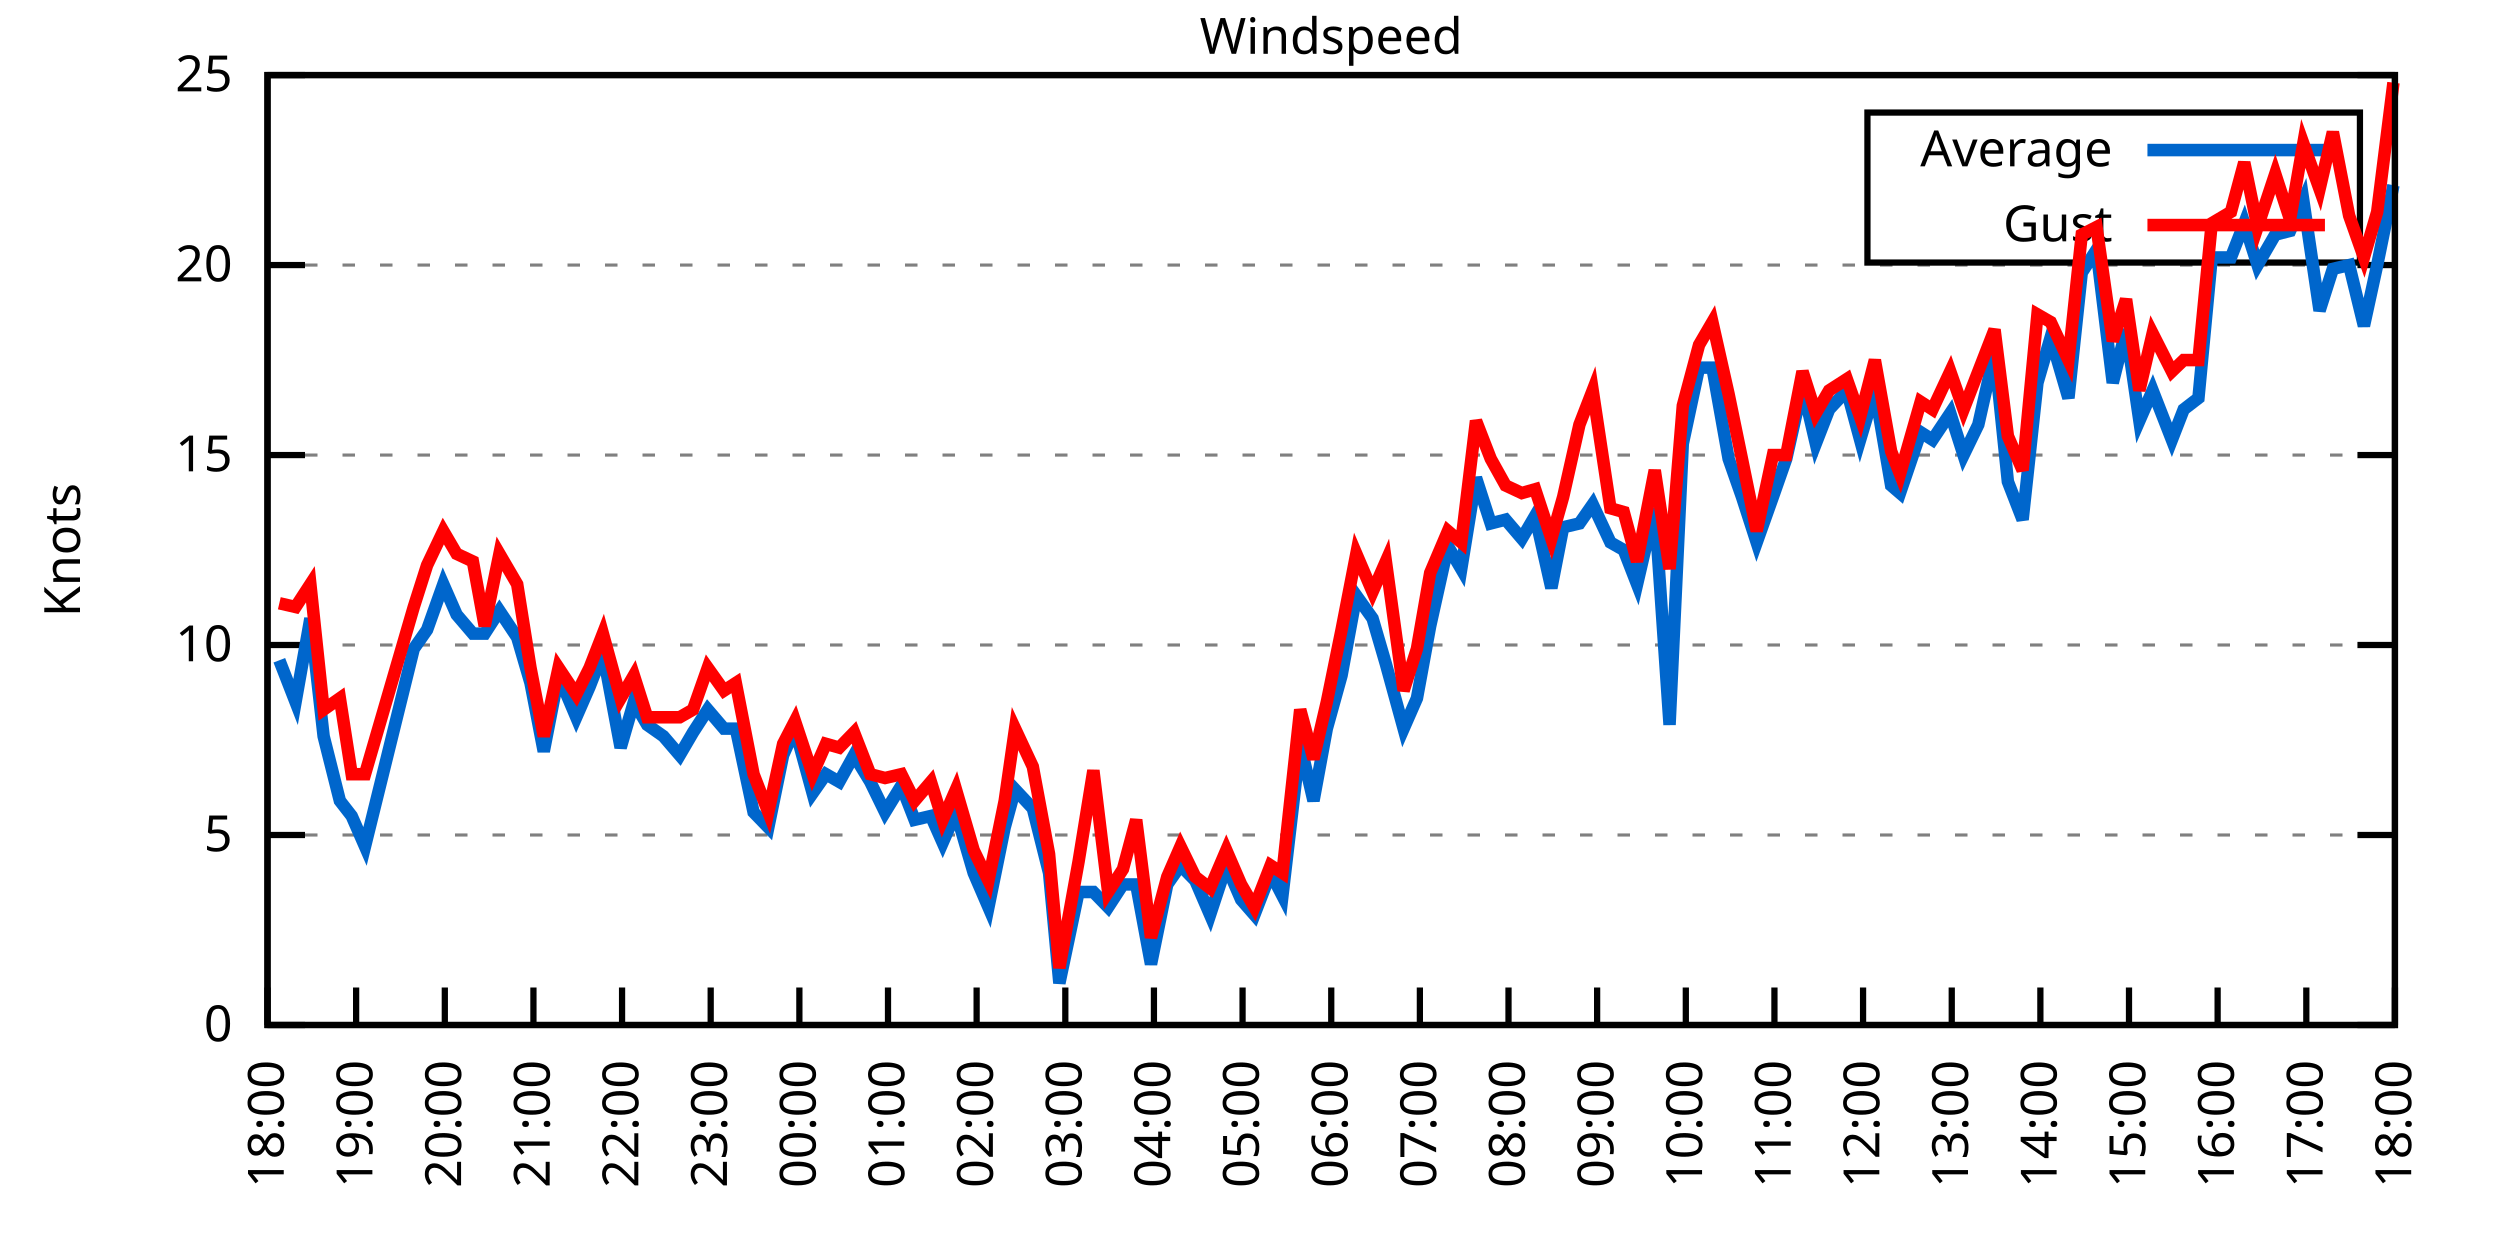
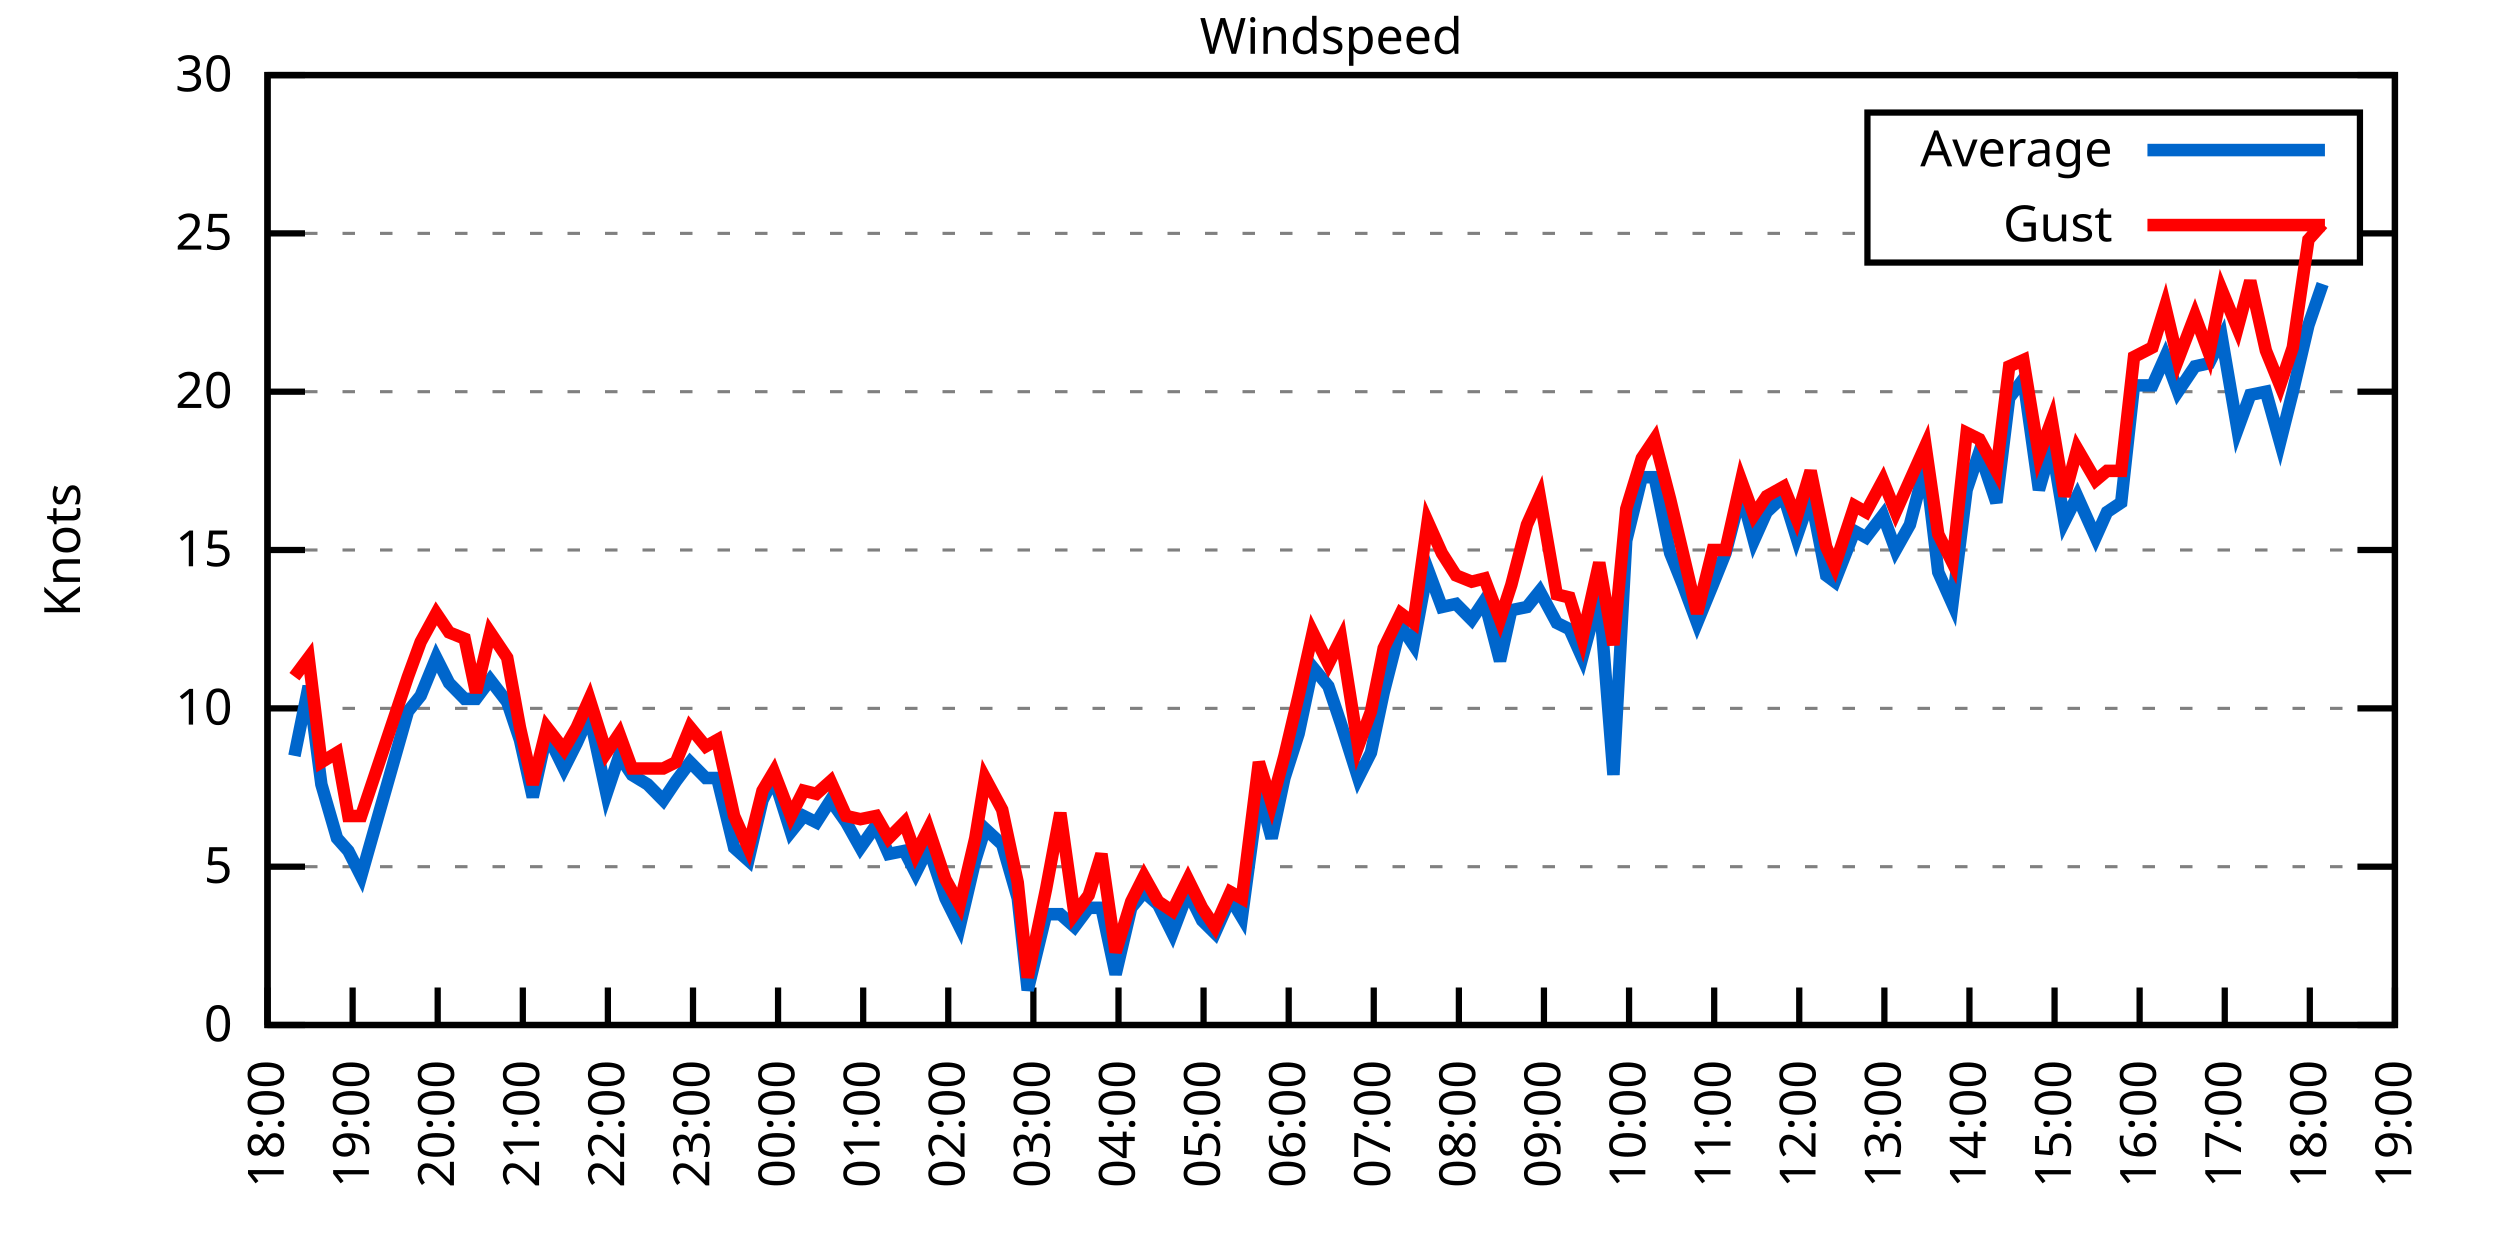
<svg xmlns="http://www.w3.org/2000/svg" xmlns:xlink="http://www.w3.org/1999/xlink" width="400" height="200" viewBox="0 0 400 200">
  <g id="gnuplot_canvas">
    <rect x="0" y="0" width="400" height="200" fill="none" />
    <defs>
      <circle id="gpDot" r="0.5" stroke-width="0.5" stroke="currentColor" />
      <path id="gpPt0" stroke-width="0.333" stroke="currentColor" d="M-1,0 h2 M0,-1 v2" />
      <path id="gpPt1" stroke-width="0.333" stroke="currentColor" d="M-1,-1 L1,1 M1,-1 L-1,1" />
      <path id="gpPt2" stroke-width="0.333" stroke="currentColor" d="M-1,0 L1,0 M0,-1 L0,1 M-1,-1 L1,1 M-1,1 L1,-1" />
      <rect id="gpPt3" stroke-width="0.333" stroke="currentColor" x="-1" y="-1" width="2" height="2" />
      <rect id="gpPt4" stroke-width="0.333" stroke="currentColor" fill="currentColor" x="-1" y="-1" width="2" height="2" />
      <circle id="gpPt5" stroke-width="0.333" stroke="currentColor" cx="0" cy="0" r="1" />
      <use xlink:href="#gpPt5" id="gpPt6" fill="currentColor" stroke="none" />
      <path id="gpPt7" stroke-width="0.333" stroke="currentColor" d="M0,-1.33 L-1.33,0.67 L1.33,0.67 z" />
      <use xlink:href="#gpPt7" id="gpPt8" fill="currentColor" stroke="none" />
      <use xlink:href="#gpPt7" id="gpPt9" stroke="currentColor" transform="rotate(180)" />
      <use xlink:href="#gpPt9" id="gpPt10" fill="currentColor" stroke="none" />
      <use xlink:href="#gpPt3" id="gpPt11" stroke="currentColor" transform="rotate(45)" />
      <use xlink:href="#gpPt11" id="gpPt12" fill="currentColor" stroke="none" />
      <path id="gpPt13" stroke-width="0.333" stroke="currentColor" d="M0,1.330 L1.265,0.411 L0.782,-1.067 L-0.782,-1.076 L-1.265,0.411 z" />
      <use xlink:href="#gpPt13" id="gpPt14" fill="currentColor" stroke="none" />
      <filter id="textbox" filterUnits="objectBoundingBox" x="0" y="0" height="1" width="1">
        <feFlood flood-color="white" flood-opacity="1" result="bgnd" />
        <feComposite in="SourceGraphic" in2="bgnd" operator="atop" />
      </filter>
      <filter id="greybox" filterUnits="objectBoundingBox" x="0" y="0" height="1" width="1">
        <feFlood flood-color="lightgrey" flood-opacity="1" result="grey" />
        <feComposite in="SourceGraphic" in2="grey" operator="atop" />
      </filter>
    </defs>
    <g fill="none" color="white" stroke="currentColor" stroke-width="1.00" stroke-linecap="butt" stroke-linejoin="miter">
</g>
    <g fill="none" color="black" stroke="currentColor" stroke-width="1.00" stroke-linecap="butt" stroke-linejoin="miter">
      <g stroke="none" shape-rendering="crispEdges">
        <polygon fill="rgb(255, 255, 255)" points="42.80,164.00 383.18,164.00 383.18,12.02 42.80,12.02 " />
      </g>
    </g>
    <g fill="none" color="black" stroke="currentColor" stroke-width="1.00" stroke-linecap="butt" stroke-linejoin="miter">
</g>
    <g fill="none" color="black" stroke="black" stroke-width="0.50" stroke-linecap="butt" stroke-linejoin="miter">
</g>
    <g fill="none" color="gray" stroke="currentColor" stroke-width="0.50" stroke-linecap="butt" stroke-linejoin="miter">
      <path stroke="gray" stroke-dasharray="2,4" class="gridline" d="M42.80,164.00 L383.19,164.00  " />
    </g>
    <g fill="none" color="gray" stroke="gray" stroke-width="1.00" stroke-linecap="butt" stroke-linejoin="miter">
</g>
    <g fill="none" color="black" stroke="currentColor" stroke-width="1.00" stroke-linecap="butt" stroke-linejoin="miter">
      <path stroke="black" d="M42.80,164.00 L48.80,164.00 M383.19,164.00 L377.19,164.00  " />
      <g transform="translate(37.20,166.60)" stroke="none" fill="black" font-family="Sans" font-size="8.00" text-anchor="end">
        <text>
          <tspan font-family="Sans"> 0</tspan>
        </text>
      </g>
    </g>
    <g fill="none" color="black" stroke="currentColor" stroke-width="1.00" stroke-linecap="butt" stroke-linejoin="miter">
</g>
    <g fill="none" color="black" stroke="black" stroke-width="0.50" stroke-linecap="butt" stroke-linejoin="miter">
</g>
    <g fill="none" color="gray" stroke="currentColor" stroke-width="0.50" stroke-linecap="butt" stroke-linejoin="miter">
-       <path stroke="gray" stroke-dasharray="2,4" class="gridline" d="M42.80,133.60 L383.19,133.60  " />
-     </g>
-     <g fill="none" color="gray" stroke="gray" stroke-width="1.00" stroke-linecap="butt" stroke-linejoin="miter">
- </g>
-     <g fill="none" color="black" stroke="currentColor" stroke-width="1.00" stroke-linecap="butt" stroke-linejoin="miter">
-       <path stroke="black" d="M42.80,133.60 L48.80,133.60 M383.19,133.60 L377.19,133.60  " />
-       <g transform="translate(37.20,136.20)" stroke="none" fill="black" font-family="Sans" font-size="8.00" text-anchor="end">
+       <path stroke="gray" stroke-dasharray="2,4" class="gridline" d="M42.80,138.67 L383.19,138.67  " />
+     </g>
+     <g fill="none" color="gray" stroke="gray" stroke-width="1.00" stroke-linecap="butt" stroke-linejoin="miter">
+ </g>
+     <g fill="none" color="black" stroke="currentColor" stroke-width="1.00" stroke-linecap="butt" stroke-linejoin="miter">
+       <path stroke="black" d="M42.80,138.67 L48.80,138.67 M383.19,138.67 L377.19,138.67  " />
+       <g transform="translate(37.20,141.27)" stroke="none" fill="black" font-family="Sans" font-size="8.00" text-anchor="end">
        <text>
          <tspan font-family="Sans"> 5</tspan>
        </text>
      </g>
    </g>
    <g fill="none" color="black" stroke="currentColor" stroke-width="1.00" stroke-linecap="butt" stroke-linejoin="miter">
</g>
    <g fill="none" color="black" stroke="black" stroke-width="0.50" stroke-linecap="butt" stroke-linejoin="miter">
</g>
    <g fill="none" color="gray" stroke="currentColor" stroke-width="0.50" stroke-linecap="butt" stroke-linejoin="miter">
-       <path stroke="gray" stroke-dasharray="2,4" class="gridline" d="M42.80,103.20 L383.19,103.20  " />
-     </g>
-     <g fill="none" color="gray" stroke="gray" stroke-width="1.00" stroke-linecap="butt" stroke-linejoin="miter">
- </g>
-     <g fill="none" color="black" stroke="currentColor" stroke-width="1.00" stroke-linecap="butt" stroke-linejoin="miter">
-       <path stroke="black" d="M42.80,103.20 L48.80,103.20 M383.19,103.20 L377.19,103.20  " />
-       <g transform="translate(37.20,105.80)" stroke="none" fill="black" font-family="Sans" font-size="8.00" text-anchor="end">
+       <path stroke="gray" stroke-dasharray="2,4" class="gridline" d="M42.80,113.34 L383.19,113.34  " />
+     </g>
+     <g fill="none" color="gray" stroke="gray" stroke-width="1.00" stroke-linecap="butt" stroke-linejoin="miter">
+ </g>
+     <g fill="none" color="black" stroke="currentColor" stroke-width="1.00" stroke-linecap="butt" stroke-linejoin="miter">
+       <path stroke="black" d="M42.80,113.34 L48.80,113.34 M383.19,113.34 L377.19,113.34  " />
+       <g transform="translate(37.20,115.94)" stroke="none" fill="black" font-family="Sans" font-size="8.00" text-anchor="end">
        <text>
          <tspan font-family="Sans"> 10</tspan>
        </text>
      </g>
    </g>
    <g fill="none" color="black" stroke="currentColor" stroke-width="1.00" stroke-linecap="butt" stroke-linejoin="miter">
</g>
    <g fill="none" color="black" stroke="black" stroke-width="0.50" stroke-linecap="butt" stroke-linejoin="miter">
</g>
    <g fill="none" color="gray" stroke="currentColor" stroke-width="0.50" stroke-linecap="butt" stroke-linejoin="miter">
-       <path stroke="gray" stroke-dasharray="2,4" class="gridline" d="M42.80,72.81 L383.19,72.81  " />
-     </g>
-     <g fill="none" color="gray" stroke="gray" stroke-width="1.00" stroke-linecap="butt" stroke-linejoin="miter">
- </g>
-     <g fill="none" color="black" stroke="currentColor" stroke-width="1.00" stroke-linecap="butt" stroke-linejoin="miter">
-       <path stroke="black" d="M42.80,72.81 L48.80,72.81 M383.19,72.81 L377.19,72.81  " />
-       <g transform="translate(37.20,75.41)" stroke="none" fill="black" font-family="Sans" font-size="8.00" text-anchor="end">
+       <path stroke="gray" stroke-dasharray="2,4" class="gridline" d="M42.80,88.00 L383.19,88.00  " />
+     </g>
+     <g fill="none" color="gray" stroke="gray" stroke-width="1.00" stroke-linecap="butt" stroke-linejoin="miter">
+ </g>
+     <g fill="none" color="black" stroke="currentColor" stroke-width="1.00" stroke-linecap="butt" stroke-linejoin="miter">
+       <path stroke="black" d="M42.80,88.00 L48.80,88.00 M383.19,88.00 L377.19,88.00  " />
+       <g transform="translate(37.20,90.60)" stroke="none" fill="black" font-family="Sans" font-size="8.00" text-anchor="end">
        <text>
          <tspan font-family="Sans"> 15</tspan>
        </text>
      </g>
    </g>
    <g fill="none" color="black" stroke="currentColor" stroke-width="1.00" stroke-linecap="butt" stroke-linejoin="miter">
</g>
    <g fill="none" color="black" stroke="black" stroke-width="0.50" stroke-linecap="butt" stroke-linejoin="miter">
</g>
    <g fill="none" color="gray" stroke="currentColor" stroke-width="0.50" stroke-linecap="butt" stroke-linejoin="miter">
-       <path stroke="gray" stroke-dasharray="2,4" class="gridline" d="M42.80,42.41 L383.19,42.41  " />
-     </g>
-     <g fill="none" color="gray" stroke="gray" stroke-width="1.00" stroke-linecap="butt" stroke-linejoin="miter">
- </g>
-     <g fill="none" color="black" stroke="currentColor" stroke-width="1.00" stroke-linecap="butt" stroke-linejoin="miter">
-       <path stroke="black" d="M42.80,42.41 L48.80,42.41 M383.19,42.41 L377.19,42.41  " />
-       <g transform="translate(37.20,45.01)" stroke="none" fill="black" font-family="Sans" font-size="8.00" text-anchor="end">
+       <path stroke="gray" stroke-dasharray="2,4" class="gridline" d="M42.80,62.67 L383.19,62.67  " />
+     </g>
+     <g fill="none" color="gray" stroke="gray" stroke-width="1.00" stroke-linecap="butt" stroke-linejoin="miter">
+ </g>
+     <g fill="none" color="black" stroke="currentColor" stroke-width="1.00" stroke-linecap="butt" stroke-linejoin="miter">
+       <path stroke="black" d="M42.80,62.67 L48.80,62.67 M383.19,62.67 L377.19,62.67  " />
+       <g transform="translate(37.20,65.27)" stroke="none" fill="black" font-family="Sans" font-size="8.00" text-anchor="end">
        <text>
          <tspan font-family="Sans"> 20</tspan>
+         </text>
+       </g>
+     </g>
+     <g fill="none" color="black" stroke="currentColor" stroke-width="1.00" stroke-linecap="butt" stroke-linejoin="miter">
+ </g>
+     <g fill="none" color="black" stroke="black" stroke-width="0.50" stroke-linecap="butt" stroke-linejoin="miter">
+ </g>
+     <g fill="none" color="gray" stroke="currentColor" stroke-width="0.50" stroke-linecap="butt" stroke-linejoin="miter">
+       <path stroke="gray" stroke-dasharray="2,4" class="gridline" d="M42.80,37.34 L298.79,37.34 M377.59,37.34 L383.19,37.34  " />
+     </g>
+     <g fill="none" color="gray" stroke="gray" stroke-width="1.00" stroke-linecap="butt" stroke-linejoin="miter">
+ </g>
+     <g fill="none" color="black" stroke="currentColor" stroke-width="1.00" stroke-linecap="butt" stroke-linejoin="miter">
+       <path stroke="black" d="M42.80,37.34 L48.80,37.34 M383.19,37.34 L377.19,37.34  " />
+       <g transform="translate(37.20,39.94)" stroke="none" fill="black" font-family="Sans" font-size="8.00" text-anchor="end">
+         <text>
+           <tspan font-family="Sans"> 25</tspan>
        </text>
      </g>
    </g>
    <g fill="none" color="black" stroke="currentColor" stroke-width="1.00" stroke-linecap="butt" stroke-linejoin="miter">
</g>
    <g fill="none" color="black" stroke="black" stroke-width="0.50" stroke-linecap="butt" stroke-linejoin="miter">
</g>
    <g fill="none" color="gray" stroke="currentColor" stroke-width="0.50" stroke-linecap="butt" stroke-linejoin="miter">
      <path stroke="gray" stroke-dasharray="2,4" class="gridline" d="M42.80,12.01 L383.19,12.01  " />
    </g>
    <g fill="none" color="gray" stroke="gray" stroke-width="1.00" stroke-linecap="butt" stroke-linejoin="miter">
</g>
    <g fill="none" color="black" stroke="currentColor" stroke-width="1.00" stroke-linecap="butt" stroke-linejoin="miter">
      <path stroke="black" d="M42.80,12.01 L48.80,12.01 M383.19,12.01 L377.19,12.01  " />
      <g transform="translate(37.20,14.61)" stroke="none" fill="black" font-family="Sans" font-size="8.00" text-anchor="end">
        <text>
-           <tspan font-family="Sans"> 25</tspan>
+           <tspan font-family="Sans"> 30</tspan>
        </text>
      </g>
    </g>
    <g fill="none" color="black" stroke="currentColor" stroke-width="1.00" stroke-linecap="butt" stroke-linejoin="miter">
      <path stroke="black" d="M42.80,164.00 L42.80,158.00  " />
      <g transform="translate(45.40,169.60) rotate(270.00)" stroke="none" fill="black" font-family="Sans" font-size="8.00" text-anchor="end">
        <text>
          <tspan font-family="Sans">18:00</tspan>
        </text>
      </g>
    </g>
    <g fill="none" color="black" stroke="currentColor" stroke-width="1.00" stroke-linecap="butt" stroke-linejoin="miter">
-       <path stroke="black" d="M56.98,164.00 L56.98,158.00  " />
-       <g transform="translate(59.58,169.60) rotate(270.00)" stroke="none" fill="black" font-family="Sans" font-size="8.00" text-anchor="end">
+       <path stroke="black" d="M56.42,164.00 L56.42,158.00  " />
+       <g transform="translate(59.02,169.60) rotate(270.00)" stroke="none" fill="black" font-family="Sans" font-size="8.00" text-anchor="end">
        <text>
          <tspan font-family="Sans">19:00</tspan>
        </text>
      </g>
    </g>
    <g fill="none" color="black" stroke="currentColor" stroke-width="1.00" stroke-linecap="butt" stroke-linejoin="miter">
-       <path stroke="black" d="M71.17,164.00 L71.17,158.00  " />
-       <g transform="translate(73.77,169.60) rotate(270.00)" stroke="none" fill="black" font-family="Sans" font-size="8.00" text-anchor="end">
+       <path stroke="black" d="M70.03,164.00 L70.03,158.00  " />
+       <g transform="translate(72.63,169.60) rotate(270.00)" stroke="none" fill="black" font-family="Sans" font-size="8.00" text-anchor="end">
        <text>
          <tspan font-family="Sans">20:00</tspan>
        </text>
      </g>
    </g>
    <g fill="none" color="black" stroke="currentColor" stroke-width="1.00" stroke-linecap="butt" stroke-linejoin="miter">
-       <path stroke="black" d="M85.35,164.00 L85.35,158.00  " />
-       <g transform="translate(87.95,169.60) rotate(270.00)" stroke="none" fill="black" font-family="Sans" font-size="8.00" text-anchor="end">
+       <path stroke="black" d="M83.65,164.00 L83.65,158.00  " />
+       <g transform="translate(86.25,169.60) rotate(270.00)" stroke="none" fill="black" font-family="Sans" font-size="8.00" text-anchor="end">
        <text>
          <tspan font-family="Sans">21:00</tspan>
        </text>
      </g>
    </g>
    <g fill="none" color="black" stroke="currentColor" stroke-width="1.00" stroke-linecap="butt" stroke-linejoin="miter">
-       <path stroke="black" d="M99.53,164.00 L99.53,158.00  " />
-       <g transform="translate(102.13,169.60) rotate(270.00)" stroke="none" fill="black" font-family="Sans" font-size="8.00" text-anchor="end">
+       <path stroke="black" d="M97.26,164.00 L97.26,158.00  " />
+       <g transform="translate(99.86,169.60) rotate(270.00)" stroke="none" fill="black" font-family="Sans" font-size="8.00" text-anchor="end">
        <text>
          <tspan font-family="Sans">22:00</tspan>
        </text>
      </g>
    </g>
    <g fill="none" color="black" stroke="currentColor" stroke-width="1.00" stroke-linecap="butt" stroke-linejoin="miter">
-       <path stroke="black" d="M113.71,164.00 L113.71,158.00  " />
-       <g transform="translate(116.31,169.60) rotate(270.00)" stroke="none" fill="black" font-family="Sans" font-size="8.00" text-anchor="end">
+       <path stroke="black" d="M110.88,164.00 L110.88,158.00  " />
+       <g transform="translate(113.48,169.60) rotate(270.00)" stroke="none" fill="black" font-family="Sans" font-size="8.00" text-anchor="end">
        <text>
          <tspan font-family="Sans">23:00</tspan>
        </text>
      </g>
    </g>
    <g fill="none" color="black" stroke="currentColor" stroke-width="1.00" stroke-linecap="butt" stroke-linejoin="miter">
-       <path stroke="black" d="M127.90,164.00 L127.90,158.00  " />
-       <g transform="translate(130.50,169.60) rotate(270.00)" stroke="none" fill="black" font-family="Sans" font-size="8.00" text-anchor="end">
+       <path stroke="black" d="M124.49,164.00 L124.49,158.00  " />
+       <g transform="translate(127.09,169.60) rotate(270.00)" stroke="none" fill="black" font-family="Sans" font-size="8.00" text-anchor="end">
        <text>
          <tspan font-family="Sans">00:00</tspan>
        </text>
      </g>
    </g>
    <g fill="none" color="black" stroke="currentColor" stroke-width="1.00" stroke-linecap="butt" stroke-linejoin="miter">
-       <path stroke="black" d="M142.08,164.00 L142.08,158.00  " />
-       <g transform="translate(144.68,169.60) rotate(270.00)" stroke="none" fill="black" font-family="Sans" font-size="8.00" text-anchor="end">
+       <path stroke="black" d="M138.11,164.00 L138.11,158.00  " />
+       <g transform="translate(140.71,169.60) rotate(270.00)" stroke="none" fill="black" font-family="Sans" font-size="8.00" text-anchor="end">
        <text>
          <tspan font-family="Sans">01:00</tspan>
        </text>
      </g>
    </g>
    <g fill="none" color="black" stroke="currentColor" stroke-width="1.00" stroke-linecap="butt" stroke-linejoin="miter">
-       <path stroke="black" d="M156.26,164.00 L156.26,158.00  " />
-       <g transform="translate(158.86,169.60) rotate(270.00)" stroke="none" fill="black" font-family="Sans" font-size="8.00" text-anchor="end">
+       <path stroke="black" d="M151.72,164.00 L151.72,158.00  " />
+       <g transform="translate(154.32,169.60) rotate(270.00)" stroke="none" fill="black" font-family="Sans" font-size="8.00" text-anchor="end">
        <text>
          <tspan font-family="Sans">02:00</tspan>
        </text>
      </g>
    </g>
    <g fill="none" color="black" stroke="currentColor" stroke-width="1.00" stroke-linecap="butt" stroke-linejoin="miter">
-       <path stroke="black" d="M170.45,164.00 L170.45,158.00  " />
-       <g transform="translate(173.05,169.60) rotate(270.00)" stroke="none" fill="black" font-family="Sans" font-size="8.00" text-anchor="end">
+       <path stroke="black" d="M165.34,164.00 L165.34,158.00  " />
+       <g transform="translate(167.94,169.60) rotate(270.00)" stroke="none" fill="black" font-family="Sans" font-size="8.00" text-anchor="end">
        <text>
          <tspan font-family="Sans">03:00</tspan>
        </text>
      </g>
    </g>
    <g fill="none" color="black" stroke="currentColor" stroke-width="1.00" stroke-linecap="butt" stroke-linejoin="miter">
-       <path stroke="black" d="M184.63,164.00 L184.63,158.00  " />
-       <g transform="translate(187.23,169.60) rotate(270.00)" stroke="none" fill="black" font-family="Sans" font-size="8.00" text-anchor="end">
+       <path stroke="black" d="M178.96,164.00 L178.96,158.00  " />
+       <g transform="translate(181.56,169.60) rotate(270.00)" stroke="none" fill="black" font-family="Sans" font-size="8.00" text-anchor="end">
        <text>
          <tspan font-family="Sans">04:00</tspan>
        </text>
      </g>
    </g>
    <g fill="none" color="black" stroke="currentColor" stroke-width="1.00" stroke-linecap="butt" stroke-linejoin="miter">
-       <path stroke="black" d="M198.81,164.00 L198.81,158.00  " />
-       <g transform="translate(201.41,169.60) rotate(270.00)" stroke="none" fill="black" font-family="Sans" font-size="8.00" text-anchor="end">
+       <path stroke="black" d="M192.57,164.00 L192.57,158.00  " />
+       <g transform="translate(195.17,169.60) rotate(270.00)" stroke="none" fill="black" font-family="Sans" font-size="8.00" text-anchor="end">
        <text>
          <tspan font-family="Sans">05:00</tspan>
        </text>
      </g>
    </g>
    <g fill="none" color="black" stroke="currentColor" stroke-width="1.00" stroke-linecap="butt" stroke-linejoin="miter">
-       <path stroke="black" d="M213.00,164.00 L213.00,158.00  " />
-       <g transform="translate(215.60,169.60) rotate(270.00)" stroke="none" fill="black" font-family="Sans" font-size="8.00" text-anchor="end">
+       <path stroke="black" d="M206.19,164.00 L206.19,158.00  " />
+       <g transform="translate(208.79,169.60) rotate(270.00)" stroke="none" fill="black" font-family="Sans" font-size="8.00" text-anchor="end">
        <text>
          <tspan font-family="Sans">06:00</tspan>
        </text>
      </g>
    </g>
    <g fill="none" color="black" stroke="currentColor" stroke-width="1.00" stroke-linecap="butt" stroke-linejoin="miter">
-       <path stroke="black" d="M227.18,164.00 L227.18,158.00  " />
-       <g transform="translate(229.78,169.60) rotate(270.00)" stroke="none" fill="black" font-family="Sans" font-size="8.00" text-anchor="end">
+       <path stroke="black" d="M219.80,164.00 L219.80,158.00  " />
+       <g transform="translate(222.40,169.60) rotate(270.00)" stroke="none" fill="black" font-family="Sans" font-size="8.00" text-anchor="end">
        <text>
          <tspan font-family="Sans">07:00</tspan>
        </text>
      </g>
    </g>
    <g fill="none" color="black" stroke="currentColor" stroke-width="1.00" stroke-linecap="butt" stroke-linejoin="miter">
-       <path stroke="black" d="M241.36,164.00 L241.36,158.00  " />
-       <g transform="translate(243.96,169.60) rotate(270.00)" stroke="none" fill="black" font-family="Sans" font-size="8.00" text-anchor="end">
+       <path stroke="black" d="M233.42,164.00 L233.42,158.00  " />
+       <g transform="translate(236.02,169.60) rotate(270.00)" stroke="none" fill="black" font-family="Sans" font-size="8.00" text-anchor="end">
        <text>
          <tspan font-family="Sans">08:00</tspan>
        </text>
      </g>
    </g>
    <g fill="none" color="black" stroke="currentColor" stroke-width="1.00" stroke-linecap="butt" stroke-linejoin="miter">
-       <path stroke="black" d="M255.54,164.00 L255.54,158.00  " />
-       <g transform="translate(258.14,169.60) rotate(270.00)" stroke="none" fill="black" font-family="Sans" font-size="8.00" text-anchor="end">
+       <path stroke="black" d="M247.03,164.00 L247.03,158.00  " />
+       <g transform="translate(249.63,169.60) rotate(270.00)" stroke="none" fill="black" font-family="Sans" font-size="8.00" text-anchor="end">
        <text>
          <tspan font-family="Sans">09:00</tspan>
        </text>
      </g>
    </g>
    <g fill="none" color="black" stroke="currentColor" stroke-width="1.00" stroke-linecap="butt" stroke-linejoin="miter">
-       <path stroke="black" d="M269.73,164.00 L269.73,158.00  " />
-       <g transform="translate(272.33,169.60) rotate(270.00)" stroke="none" fill="black" font-family="Sans" font-size="8.00" text-anchor="end">
+       <path stroke="black" d="M260.65,164.00 L260.65,158.00  " />
+       <g transform="translate(263.25,169.60) rotate(270.00)" stroke="none" fill="black" font-family="Sans" font-size="8.00" text-anchor="end">
        <text>
          <tspan font-family="Sans">10:00</tspan>
        </text>
      </g>
    </g>
    <g fill="none" color="black" stroke="currentColor" stroke-width="1.00" stroke-linecap="butt" stroke-linejoin="miter">
-       <path stroke="black" d="M283.91,164.00 L283.91,158.00  " />
-       <g transform="translate(286.51,169.60) rotate(270.00)" stroke="none" fill="black" font-family="Sans" font-size="8.00" text-anchor="end">
+       <path stroke="black" d="M274.27,164.00 L274.27,158.00  " />
+       <g transform="translate(276.87,169.60) rotate(270.00)" stroke="none" fill="black" font-family="Sans" font-size="8.00" text-anchor="end">
        <text>
          <tspan font-family="Sans">11:00</tspan>
        </text>
      </g>
    </g>
    <g fill="none" color="black" stroke="currentColor" stroke-width="1.00" stroke-linecap="butt" stroke-linejoin="miter">
-       <path stroke="black" d="M298.09,164.00 L298.09,158.00  " />
-       <g transform="translate(300.69,169.60) rotate(270.00)" stroke="none" fill="black" font-family="Sans" font-size="8.00" text-anchor="end">
+       <path stroke="black" d="M287.88,164.00 L287.88,158.00  " />
+       <g transform="translate(290.48,169.60) rotate(270.00)" stroke="none" fill="black" font-family="Sans" font-size="8.00" text-anchor="end">
        <text>
          <tspan font-family="Sans">12:00</tspan>
        </text>
      </g>
    </g>
    <g fill="none" color="black" stroke="currentColor" stroke-width="1.00" stroke-linecap="butt" stroke-linejoin="miter">
-       <path stroke="black" d="M312.28,164.00 L312.28,158.00  " />
-       <g transform="translate(314.88,169.60) rotate(270.00)" stroke="none" fill="black" font-family="Sans" font-size="8.00" text-anchor="end">
+       <path stroke="black" d="M301.50,164.00 L301.50,158.00  " />
+       <g transform="translate(304.10,169.60) rotate(270.00)" stroke="none" fill="black" font-family="Sans" font-size="8.00" text-anchor="end">
        <text>
          <tspan font-family="Sans">13:00</tspan>
        </text>
      </g>
    </g>
    <g fill="none" color="black" stroke="currentColor" stroke-width="1.00" stroke-linecap="butt" stroke-linejoin="miter">
-       <path stroke="black" d="M326.46,164.00 L326.46,158.00  " />
-       <g transform="translate(329.06,169.60) rotate(270.00)" stroke="none" fill="black" font-family="Sans" font-size="8.00" text-anchor="end">
+       <path stroke="black" d="M315.11,164.00 L315.11,158.00  " />
+       <g transform="translate(317.71,169.60) rotate(270.00)" stroke="none" fill="black" font-family="Sans" font-size="8.00" text-anchor="end">
        <text>
          <tspan font-family="Sans">14:00</tspan>
        </text>
      </g>
    </g>
    <g fill="none" color="black" stroke="currentColor" stroke-width="1.00" stroke-linecap="butt" stroke-linejoin="miter">
-       <path stroke="black" d="M340.64,164.00 L340.64,158.00  " />
-       <g transform="translate(343.24,169.60) rotate(270.00)" stroke="none" fill="black" font-family="Sans" font-size="8.00" text-anchor="end">
+       <path stroke="black" d="M328.73,164.00 L328.73,158.00  " />
+       <g transform="translate(331.33,169.60) rotate(270.00)" stroke="none" fill="black" font-family="Sans" font-size="8.00" text-anchor="end">
        <text>
          <tspan font-family="Sans">15:00</tspan>
        </text>
      </g>
    </g>
    <g fill="none" color="black" stroke="currentColor" stroke-width="1.00" stroke-linecap="butt" stroke-linejoin="miter">
-       <path stroke="black" d="M354.82,164.00 L354.82,158.00  " />
-       <g transform="translate(357.42,169.60) rotate(270.00)" stroke="none" fill="black" font-family="Sans" font-size="8.00" text-anchor="end">
+       <path stroke="black" d="M342.34,164.00 L342.34,158.00  " />
+       <g transform="translate(344.94,169.60) rotate(270.00)" stroke="none" fill="black" font-family="Sans" font-size="8.00" text-anchor="end">
        <text>
          <tspan font-family="Sans">16:00</tspan>
        </text>
      </g>
    </g>
    <g fill="none" color="black" stroke="currentColor" stroke-width="1.00" stroke-linecap="butt" stroke-linejoin="miter">
-       <path stroke="black" d="M369.01,164.00 L369.01,158.00  " />
-       <g transform="translate(371.61,169.60) rotate(270.00)" stroke="none" fill="black" font-family="Sans" font-size="8.00" text-anchor="end">
+       <path stroke="black" d="M355.96,164.00 L355.96,158.00  " />
+       <g transform="translate(358.56,169.60) rotate(270.00)" stroke="none" fill="black" font-family="Sans" font-size="8.00" text-anchor="end">
        <text>
          <tspan font-family="Sans">17:00</tspan>
+         </text>
+       </g>
+     </g>
+     <g fill="none" color="black" stroke="currentColor" stroke-width="1.00" stroke-linecap="butt" stroke-linejoin="miter">
+       <path stroke="black" d="M369.57,164.00 L369.57,158.00  " />
+       <g transform="translate(372.17,169.60) rotate(270.00)" stroke="none" fill="black" font-family="Sans" font-size="8.00" text-anchor="end">
+         <text>
+           <tspan font-family="Sans">18:00</tspan>
        </text>
      </g>
    </g>
    <g fill="none" color="black" stroke="currentColor" stroke-width="1.00" stroke-linecap="butt" stroke-linejoin="miter">
      <path stroke="black" d="M383.19,164.00 L383.19,158.00  " />
      <g transform="translate(385.79,169.60) rotate(270.00)" stroke="none" fill="black" font-family="Sans" font-size="8.00" text-anchor="end">
        <text>
-           <tspan font-family="Sans">18:00</tspan>
+           <tspan font-family="Sans">19:00</tspan>
        </text>
      </g>
    </g>
    <g fill="none" color="black" stroke="currentColor" stroke-width="1.00" stroke-linecap="butt" stroke-linejoin="miter">
</g>
    <g fill="none" color="black" stroke="currentColor" stroke-width="1.00" stroke-linecap="butt" stroke-linejoin="miter">
      <path stroke="black" d="M42.80,12.01 L42.80,164.00 L383.19,164.00 L383.19,12.01 L42.80,12.01 Z  " />
    </g>
    <g fill="none" color="black" stroke="currentColor" stroke-width="1.00" stroke-linecap="butt" stroke-linejoin="miter">
</g>
    <g fill="none" color="black" stroke="currentColor" stroke-width="1.00" stroke-linecap="butt" stroke-linejoin="miter">
      <path stroke="black" d="M298.79,42.01 L298.79,18.01 L377.59,18.01 L377.59,42.01 L298.79,42.01 Z  " />
    </g>
    <g id="Windspeed_plot_1">
      <g fill="none" color="white" stroke="black" stroke-width="2.00" stroke-linecap="butt" stroke-linejoin="miter">
</g>
      <g fill="none" color="black" stroke="currentColor" stroke-width="2.00" stroke-linecap="butt" stroke-linejoin="miter">
        <g transform="translate(337.99,26.61)" stroke="none" fill="black" font-family="Sans" font-size="8.00" text-anchor="end">
          <text>
            <tspan font-family="Sans">Average</tspan>
          </text>
        </g>
      </g>
      <g fill="none" color="black" stroke="currentColor" stroke-width="2.00" stroke-linecap="butt" stroke-linejoin="miter">
-         <path stroke="rgb(  0, 102, 204)" d="M343.59,24.01 L371.99,24.01 M44.69,105.64 L47.29,112.32 L49.66,98.95 L51.78,117.80 L54.38,128.13 L56.27,130.56   L58.40,135.43 L66.20,103.81 L68.33,100.77 L70.93,93.48 L73.06,98.34 L75.66,101.38 L77.55,101.38 L79.91,97.73   L82.75,101.99 L84.88,109.28 L87.00,120.23 L89.37,108.07 L92.20,114.76 L94.33,109.89 L96.46,104.42 L99.30,119.62   L101.42,112.32 L103.55,115.97 L106.15,117.80 L108.75,120.83 L110.88,117.19 L113.24,113.54 L115.84,116.58 L117.73,116.58   L120.57,129.95 L122.93,132.39 L125.30,120.83 L127.19,116.58 L130.02,126.91 L132.15,123.87 L134.28,125.09 L136.64,120.83   L139.24,125.09 L141.61,129.95 L144.21,125.70 L146.34,131.17 L148.94,130.56 L150.83,134.82 L152.95,129.95 L155.79,139.68   L158.15,145.15 L160.75,132.39 L162.41,126.31 L165.25,129.35 L167.85,139.68 L169.50,157.31 L172.57,142.72 L174.94,142.72   L177.30,145.15 L179.67,141.51 L181.79,141.51 L184.16,154.27 L186.76,141.51 L188.88,138.47 L191.25,140.90 L193.61,146.37   L196.21,138.47 L198.58,143.94 L200.70,146.37 L203.30,139.68 L205.19,143.33 L208.03,119.01 L210.16,128.13 L212.29,116.58   L214.65,108.07 L217.01,95.30 L219.61,98.95 L221.74,106.24 L224.58,116.58 L226.71,111.72 L228.83,100.16 L231.67,87.40   L233.80,91.04 L236.16,76.45 L238.52,83.75 L240.89,83.14 L243.49,86.18 L245.62,82.53 L248.22,94.08 L250.11,84.36   L252.71,83.75 L254.83,80.71 L257.67,86.79 L259.80,88.00 L261.93,93.48 L264.76,81.32 L267.13,115.97 L269.25,70.98   L271.85,58.82 L273.98,58.82 L276.58,73.41 L278.71,79.49 L281.07,86.79 L283.67,79.49 L285.80,73.41 L288.40,61.86   L290.53,70.98 L292.66,65.51 L295.49,62.47 L297.62,70.37 L299.98,62.47 L302.58,77.67 L304.00,78.89 L307.31,69.16   L309.20,70.37 L312.04,66.12 L314.17,72.81 L316.53,67.94 L319.13,56.39 L321.26,77.06 L323.62,83.14 L325.99,61.25   L328.11,53.96 L330.95,63.69 L333.08,43.62 L335.44,39.98 L338.04,61.25 L340.17,52.74 L342.30,67.33 L344.42,62.47   L347.50,70.37 L349.39,65.51 L351.75,63.69 L353.88,41.19 L356.95,41.19 L359.08,35.72 L361.21,42.41 L364.04,37.54   L366.41,36.94 L368.53,32.07 L371.13,49.70 L373.26,43.02 L375.86,42.41 L378.23,52.14 L380.35,42.41 L382.95,29.64    " />
+         <path stroke="rgb(  0, 102, 204)" d="M343.59,24.01 L371.99,24.01 M47.11,120.94 L49.38,109.79 L51.42,125.50 L53.92,134.11 L55.73,136.14 L57.78,140.19   L65.27,113.84 L67.31,111.31 L69.80,105.23 L71.85,109.28 L74.34,111.82 L76.16,111.82 L78.43,108.78 L81.15,112.32   L83.19,118.40 L85.24,127.52 L87.50,117.39 L90.23,122.96 L92.27,118.91 L94.31,114.35 L97.04,127.02 L99.08,120.94   L101.12,123.98 L103.62,125.50 L106.11,128.03 L108.15,124.99 L110.42,121.95 L112.92,124.48 L114.74,124.48 L117.46,135.63   L119.73,137.66 L122.00,128.03 L123.81,124.48 L126.54,133.10 L128.58,130.56 L130.62,131.58 L132.89,128.03 L135.39,131.58   L137.66,135.63 L140.15,132.08 L142.19,136.64 L144.69,136.14 L146.51,139.68 L148.55,135.63 L151.27,143.73 L153.54,148.29   L156.04,137.66 L157.62,132.59 L160.35,135.12 L162.84,143.73 L164.43,158.43 L167.38,146.27 L169.65,146.27 L171.92,148.29   L174.19,145.25 L176.23,145.25 L178.50,155.89 L181.00,145.25 L183.04,142.72 L185.31,144.75 L187.58,149.31 L190.08,142.72   L192.34,147.28 L194.39,149.31 L196.88,143.73 L198.70,146.77 L201.42,126.51 L203.46,134.11 L205.51,124.48 L207.78,117.39   L210.04,106.75 L212.54,109.79 L214.58,115.87 L217.31,124.48 L219.35,120.43 L221.39,110.80 L224.11,100.16 L226.16,103.20   L228.43,91.04 L230.70,97.12 L232.96,96.62 L235.46,99.15 L237.50,96.11 L240.00,105.74 L241.81,97.63 L244.31,97.12   L246.35,94.59 L249.08,99.66 L251.12,100.67 L253.16,105.23 L255.88,95.10 L258.15,123.98 L260.20,86.49 L262.69,76.35   L264.73,76.35 L267.23,88.51 L269.27,93.58 L271.54,99.66 L274.04,93.58 L276.08,88.51 L278.58,78.89 L280.62,86.49   L282.66,81.93 L285.38,79.39 L287.43,85.98 L289.70,79.39 L292.19,92.06 L293.55,93.07 L296.73,84.97 L298.55,85.98   L301.27,82.43 L303.31,88.00 L305.58,83.95 L308.08,74.33 L310.12,91.55 L312.39,96.62 L314.66,78.38 L316.70,72.30   L319.42,80.41 L321.47,63.69 L323.74,60.65 L326.23,78.38 L328.27,71.29 L330.32,83.45 L332.36,79.39 L335.31,85.98   L337.12,81.93 L339.39,80.41 L341.44,61.66 L344.39,61.66 L346.43,57.10 L348.47,62.67 L351.19,58.62 L353.46,58.11   L355.50,54.06 L358.00,68.75 L360.04,63.18 L362.54,62.67 L364.81,70.78 L366.85,62.67 L369.35,52.03 L371.62,45.45    " />
      </g>
    </g>
    <g id="Windspeed_plot_2">
      <g fill="none" color="black" stroke="currentColor" stroke-width="2.00" stroke-linecap="butt" stroke-linejoin="miter">
        <g transform="translate(337.99,38.61)" stroke="none" fill="black" font-family="Sans" font-size="8.00" text-anchor="end">
          <text>
            <tspan font-family="Sans">Gust</tspan>
          </text>
        </g>
      </g>
      <g fill="none" color="black" stroke="currentColor" stroke-width="2.00" stroke-linecap="butt" stroke-linejoin="miter">
-         <path stroke="rgb(255,   0,   0)" d="M343.59,36.01 L371.99,36.01 M44.69,96.52 L47.29,97.12 L49.66,93.48 L51.78,113.54 L54.38,111.72 L56.27,123.87   L58.40,123.87 L66.20,97.12 L68.33,90.44 L70.93,84.97 L73.06,88.61 L75.66,89.83 L77.55,100.16 L79.91,88.61   L82.75,93.48 L84.88,106.85 L87.00,117.80 L89.37,106.85 L92.20,111.11 L94.33,106.85 L96.46,101.38 L99.30,111.72   L101.42,108.07 L103.55,114.76 L106.15,114.76 L108.75,114.76 L110.88,113.54 L113.24,106.85 L115.84,110.50 L117.73,109.28   L120.57,123.87 L122.93,129.95 L125.30,119.01 L127.19,115.36 L130.02,123.87 L132.15,119.01 L134.28,119.62 L136.64,117.19   L139.24,123.87 L141.61,124.48 L144.21,123.87 L146.34,128.13 L148.94,125.09 L150.83,131.17 L152.95,126.31 L155.79,136.03   L158.15,140.90 L160.75,128.13 L162.41,116.58 L165.25,122.66 L167.85,136.64 L169.50,154.88 L172.57,137.86 L174.94,123.27   L177.30,142.72 L179.67,139.07 L181.79,131.17 L184.16,150.02 L186.76,140.29 L188.88,135.43 L191.25,140.29 L193.61,142.11   L196.21,136.03 L198.58,141.51 L200.70,145.15 L203.30,138.47 L205.19,139.68 L208.03,113.54 L210.16,121.44 L212.29,112.32   L214.65,100.77 L217.01,88.61 L219.61,94.69 L221.74,89.83 L224.58,110.50 L226.71,103.81 L228.83,91.65 L231.67,84.97   L233.80,86.79 L236.16,67.33 L238.52,73.41 L240.89,77.67 L243.49,78.89 L245.62,78.28 L248.22,86.18 L250.11,79.49   L252.71,67.94 L254.83,62.47 L257.67,81.32 L259.80,81.93 L261.93,89.83 L264.76,75.24 L267.13,91.04 L269.25,64.90   L271.85,55.18 L273.98,51.53 L276.58,63.08 L278.71,73.41 L281.07,84.97 L283.67,72.81 L285.80,72.81 L288.40,59.43   L290.53,66.12 L292.66,62.47 L295.49,60.65 L297.62,66.73 L299.98,57.61 L302.58,72.20 L304.00,75.85 L307.31,64.29   L309.20,65.51 L312.04,59.43 L314.17,65.51 L316.53,59.43 L319.13,52.74 L321.26,69.77 L323.62,75.24 L325.99,50.31   L328.11,51.53 L330.95,57.61 L333.08,37.54 L335.44,36.33 L338.04,54.57 L340.17,47.88 L342.30,62.47 L344.42,53.35   L347.50,59.43 L349.39,57.61 L351.75,57.61 L353.88,35.72 L356.95,33.90 L359.08,25.99 L361.21,36.33 L364.04,27.82   L366.41,35.11 L368.53,22.95 L371.13,30.25 L373.26,21.13 L375.86,34.50 L378.23,41.19 L380.35,33.90 L382.95,13.23    " />
+         <path stroke="rgb(255,   0,   0)" d="M343.59,36.01 L371.99,36.01 M47.11,108.27 L49.38,105.23 L51.42,121.95 L53.92,120.43 L55.73,130.56 L57.78,130.56   L65.27,108.27 L67.31,102.70 L69.80,98.14 L71.85,101.18 L74.34,102.19 L76.16,110.80 L78.43,101.18 L81.15,105.23   L83.19,116.38 L85.24,125.50 L87.50,116.38 L90.23,119.92 L92.27,116.38 L94.31,111.82 L97.04,120.43 L99.08,117.39   L101.12,122.96 L103.62,122.96 L106.11,122.96 L108.15,121.95 L110.42,116.38 L112.92,119.42 L114.74,118.40 L117.46,130.56   L119.73,135.63 L122.00,126.51 L123.81,123.47 L126.54,130.56 L128.58,126.51 L130.62,127.02 L132.89,124.99 L135.39,130.56   L137.66,131.07 L140.15,130.56 L142.19,134.11 L144.69,131.58 L146.51,136.64 L148.55,132.59 L151.27,140.69 L153.54,144.75   L156.04,134.11 L157.62,124.48 L160.35,129.55 L162.84,141.20 L164.43,156.40 L167.38,142.21 L169.65,130.06 L171.92,146.27   L174.19,143.23 L176.23,136.64 L178.50,152.35 L181.00,144.24 L183.04,140.19 L185.31,144.24 L187.58,145.76 L190.08,140.69   L192.34,145.25 L194.39,148.29 L196.88,142.72 L198.70,143.73 L201.42,121.95 L203.46,128.54 L205.51,120.94 L207.78,111.31   L210.04,101.18 L212.54,106.24 L214.58,102.19 L217.31,119.42 L219.35,113.84 L221.39,103.71 L224.11,98.14 L226.16,99.66   L228.43,83.45 L230.70,88.51 L232.96,92.06 L235.46,93.07 L237.50,92.56 L240.00,99.15 L241.81,93.58 L244.31,83.95   L246.35,79.39 L249.08,95.10 L251.12,95.60 L253.16,102.19 L255.88,90.03 L258.15,103.20 L260.20,81.42 L262.69,73.31   L264.73,70.27 L267.23,79.90 L269.27,88.51 L271.54,98.14 L274.04,88.00 L276.08,88.00 L278.58,76.86 L280.62,82.43   L282.66,79.39 L285.38,77.87 L287.43,82.94 L289.70,75.34 L292.19,87.50 L293.55,90.54 L296.73,80.91 L298.55,81.93   L301.27,76.86 L303.31,81.93 L305.58,76.86 L308.08,71.29 L310.12,85.47 L312.39,90.03 L314.66,69.26 L316.70,70.27   L319.42,75.34 L321.47,58.62 L323.74,57.61 L326.23,72.81 L328.27,67.23 L330.32,79.39 L332.36,71.79 L335.31,76.86   L337.12,75.34 L339.39,75.34 L341.44,57.10 L344.39,55.58 L346.43,48.99 L348.47,57.61 L351.19,50.51 L353.46,56.59   L355.50,46.46 L358.00,52.54 L360.04,44.94 L362.54,56.09 L364.81,61.66 L366.85,55.58 L369.35,38.35 L371.62,35.82    " />
      </g>
    </g>
    <g fill="none" color="black" stroke="currentColor" stroke-width="2.00" stroke-linecap="butt" stroke-linejoin="miter">
</g>
    <g fill="none" color="black" stroke="black" stroke-width="1.00" stroke-linecap="butt" stroke-linejoin="miter">
</g>
    <g fill="none" color="black" stroke="currentColor" stroke-width="1.00" stroke-linecap="butt" stroke-linejoin="miter">
      <path stroke="black" d="M42.80,12.01 L42.80,164.00 L383.19,164.00 L383.19,12.01 L42.80,12.01 Z  " />
      <g transform="translate(12.80,88.01) rotate(270.00)" stroke="none" fill="black" font-family="Sans" font-size="8.00" text-anchor="middle">
        <text>
          <tspan font-family="Sans">Knots</tspan>
        </text>
      </g>
    </g>
    <g fill="none" color="black" stroke="currentColor" stroke-width="1.00" stroke-linecap="butt" stroke-linejoin="miter">
</g>
    <g fill="none" color="black" stroke="currentColor" stroke-width="1.00" stroke-linecap="butt" stroke-linejoin="miter">
      <g transform="translate(212.99,8.61)" stroke="none" fill="black" font-family="Sans" font-size="8.00" text-anchor="middle">
        <text>
          <tspan font-family="Sans">Windspeed</tspan>
        </text>
      </g>
    </g>
    <g fill="none" color="black" stroke="currentColor" stroke-width="1.00" stroke-linecap="butt" stroke-linejoin="miter">
</g>
  </g>
</svg>
